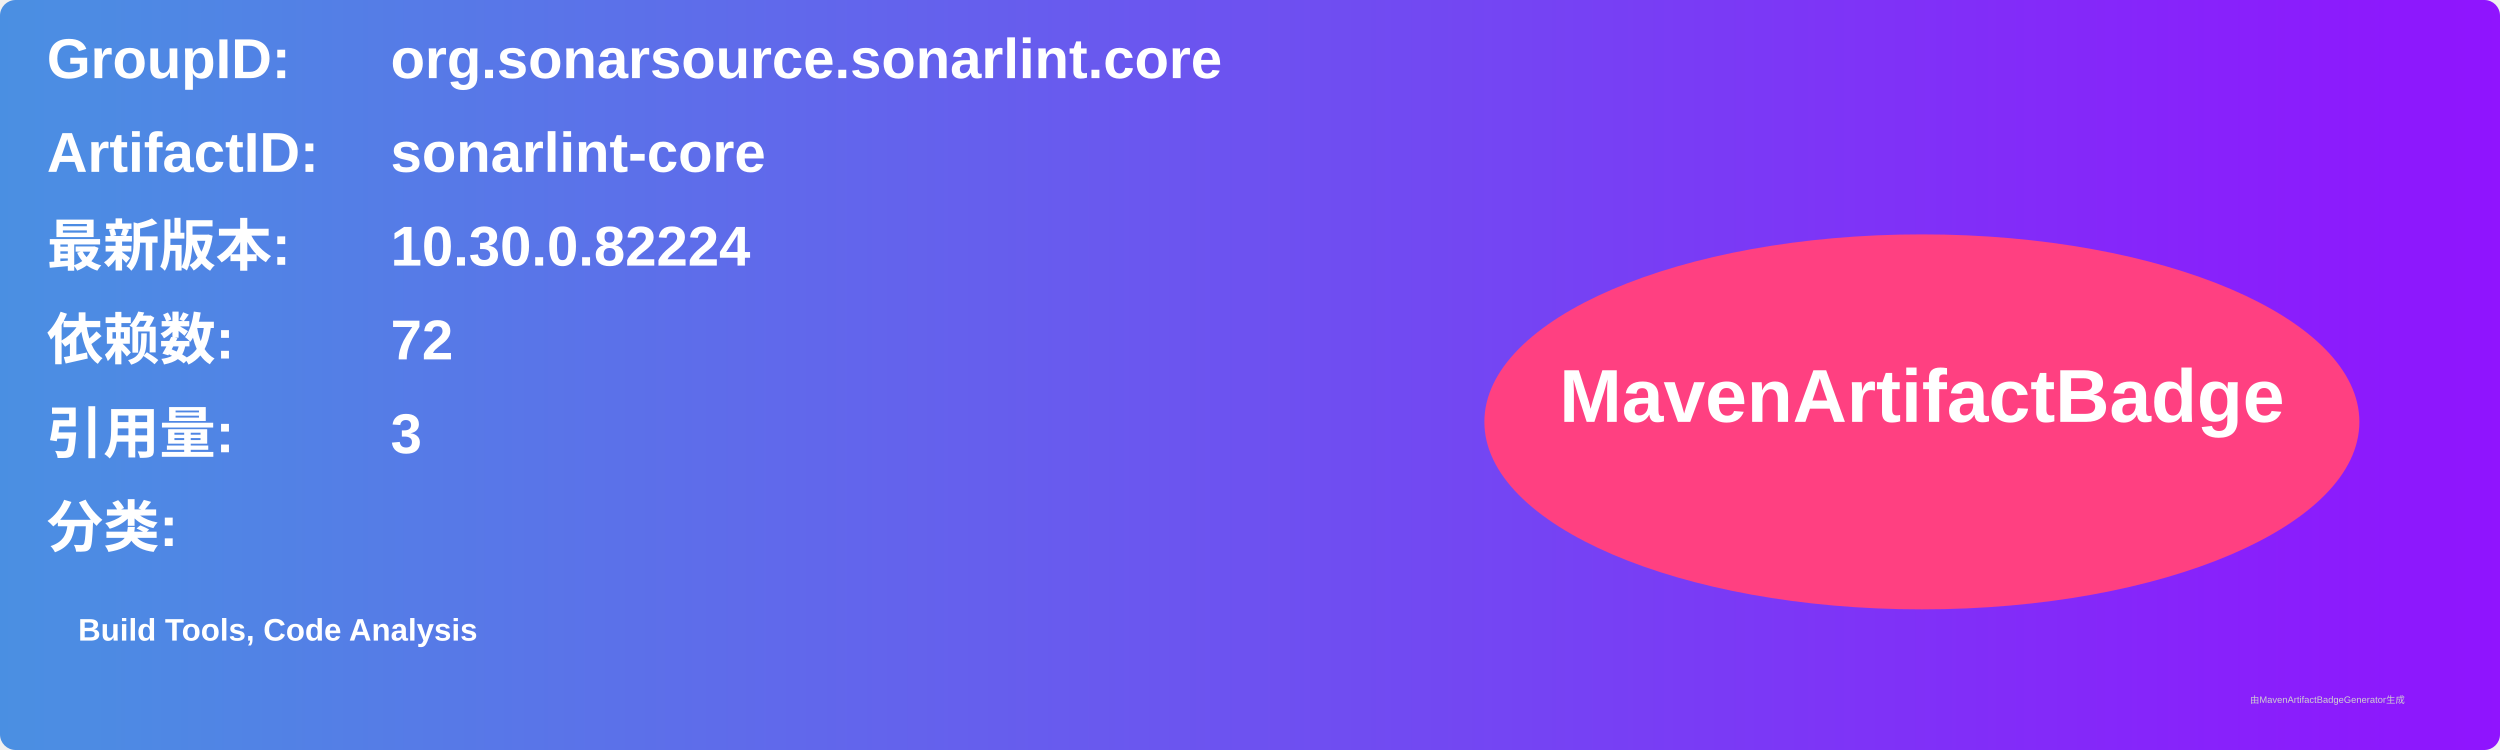
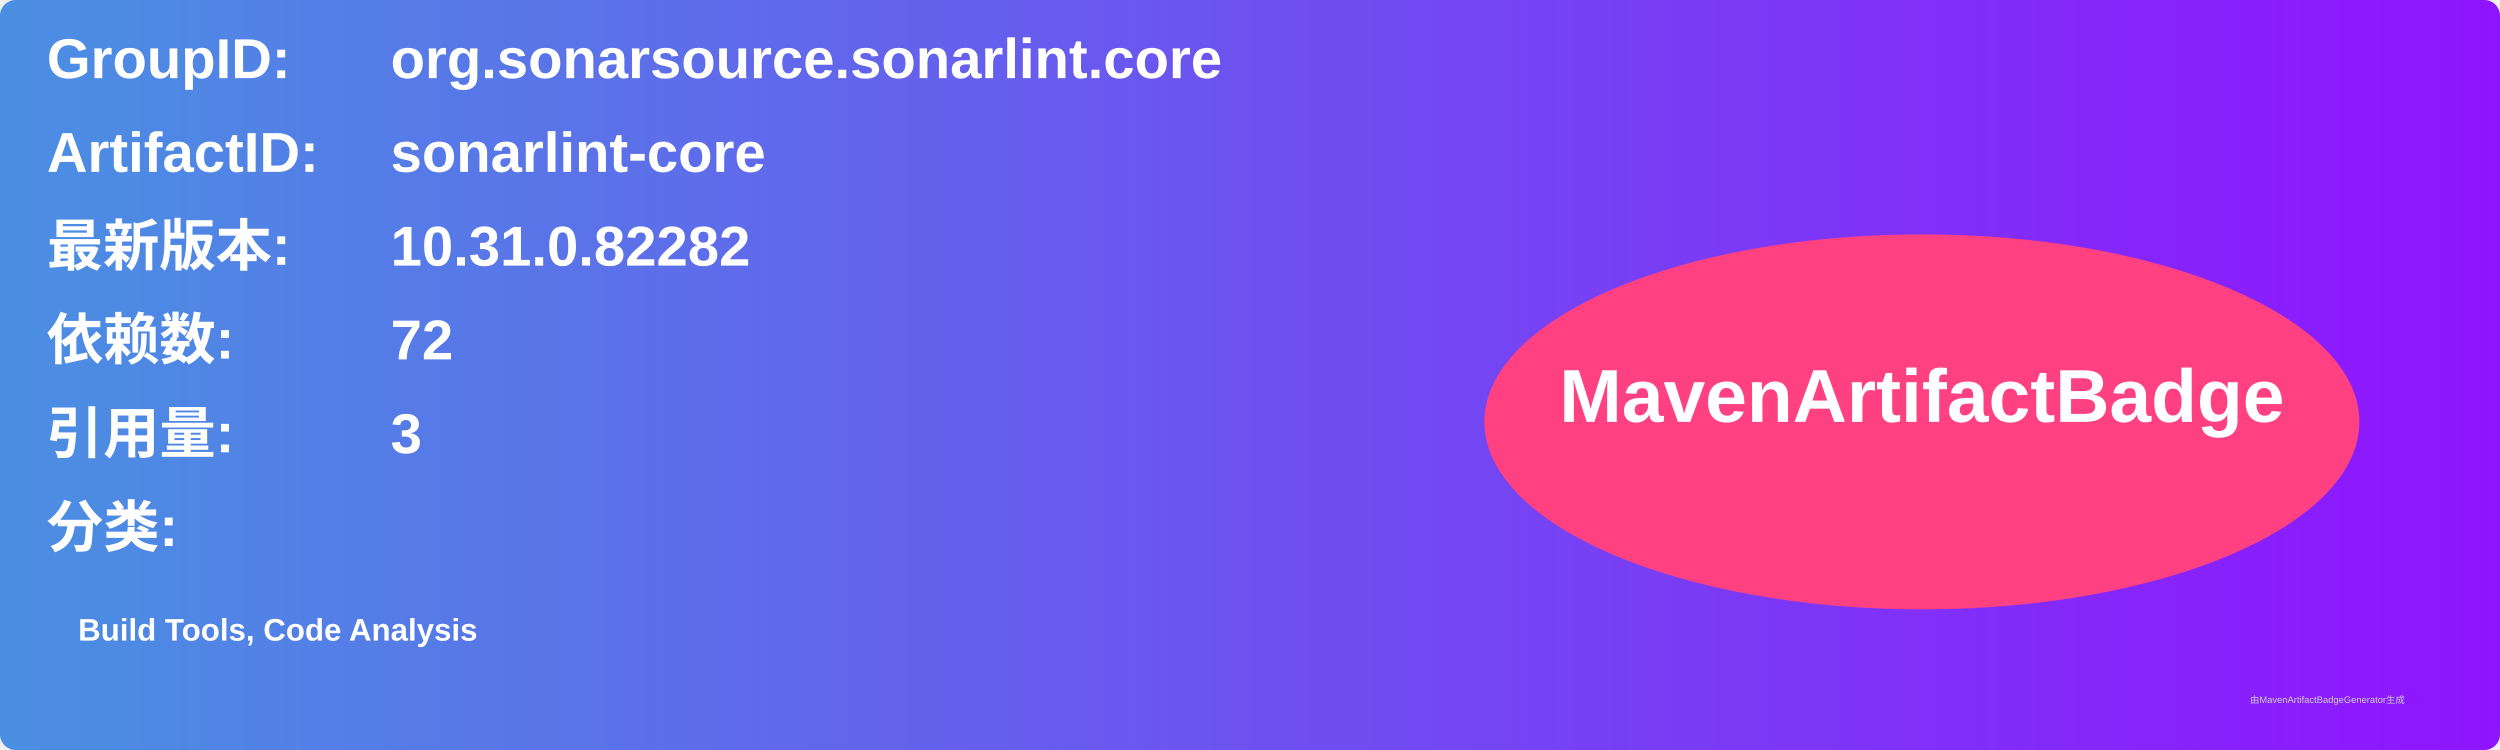
<svg xmlns="http://www.w3.org/2000/svg" width="800" height="240" viewBox="0 0 800 240">
  <linearGradient id="grad" x1="0%" y1="0%" x2="100%" y2="0%">
    <stop offset="0%" stop-color="#4a90e2" />
    <stop offset="100%" stop-color="#9013fe" />
  </linearGradient>
  <rect width="100%" height="100%" rx="5" ry="5" fill="url(#grad)" />
  <g transform="translate(15, 15)">
    <text x="0" y="10" font-family="Arial" font-size="18" fill="white" font-weight="bold" width="260">GroupID:</text>
    <text x="110" y="10" font-family="Arial" font-size="18" fill="white" font-weight="bold" width="460">org.sonarsource.sonarlint.core</text>
    <text x="0" y="40" font-family="Arial" font-size="18" fill="white" font-weight="bold" width="260">ArtifactID:</text>
    <text x="110" y="40" font-family="Arial" font-size="18" fill="white" font-weight="bold" width="460">sonarlint-core</text>
    <text x="0" y="70" font-family="Arial" font-size="18" fill="white" font-weight="bold">最新版本:</text>
    <text x="110" y="70" font-family="Arial" font-size="18" fill="white" font-weight="bold">
-       <tspan font-weight="bold">10.30.0.82224</tspan>
+       <tspan font-weight="bold">10.31.0.82282</tspan>
    </text>
    <text x="0" y="100" font-family="Arial" font-size="18" fill="white" font-weight="bold">依赖数: </text>
    <text x="110" y="100" font-family="Arial" font-size="18" fill="white">
      <tspan font-weight="bold">72</tspan>
    </text>
    <text x="0" y="130" font-family="Arial" font-size="18" fill="white" font-weight="bold">引用量: </text>
    <text x="110" y="130" font-family="Arial" font-size="18" fill="white">
      <tspan font-weight="bold">3</tspan>
    </text>
    <text x="0" y="160" font-family="Arial" font-size="18" fill="white" font-weight="bold">分类:</text>
    <text x="10" y="190" font-family="Arial" font-size="10" fill="white">
      <tspan font-weight="bold">Build Tools, Code Analysis</tspan>
    </text>
    <ellipse cx="600" cy="120" rx="140" ry="60" fill="#ff4081" />
    <text x="600" y="120" text-anchor="middle" font-family="Arial" font-size="24" fill="white" font-weight="bold">MavenArtifactBadge</text>
  </g>
  <text x="720" y="225" font-family="Arial" font-size="3" fill="#d0d0d0">由MavenArtifactBadgeGenerator生成</text>
</svg>
